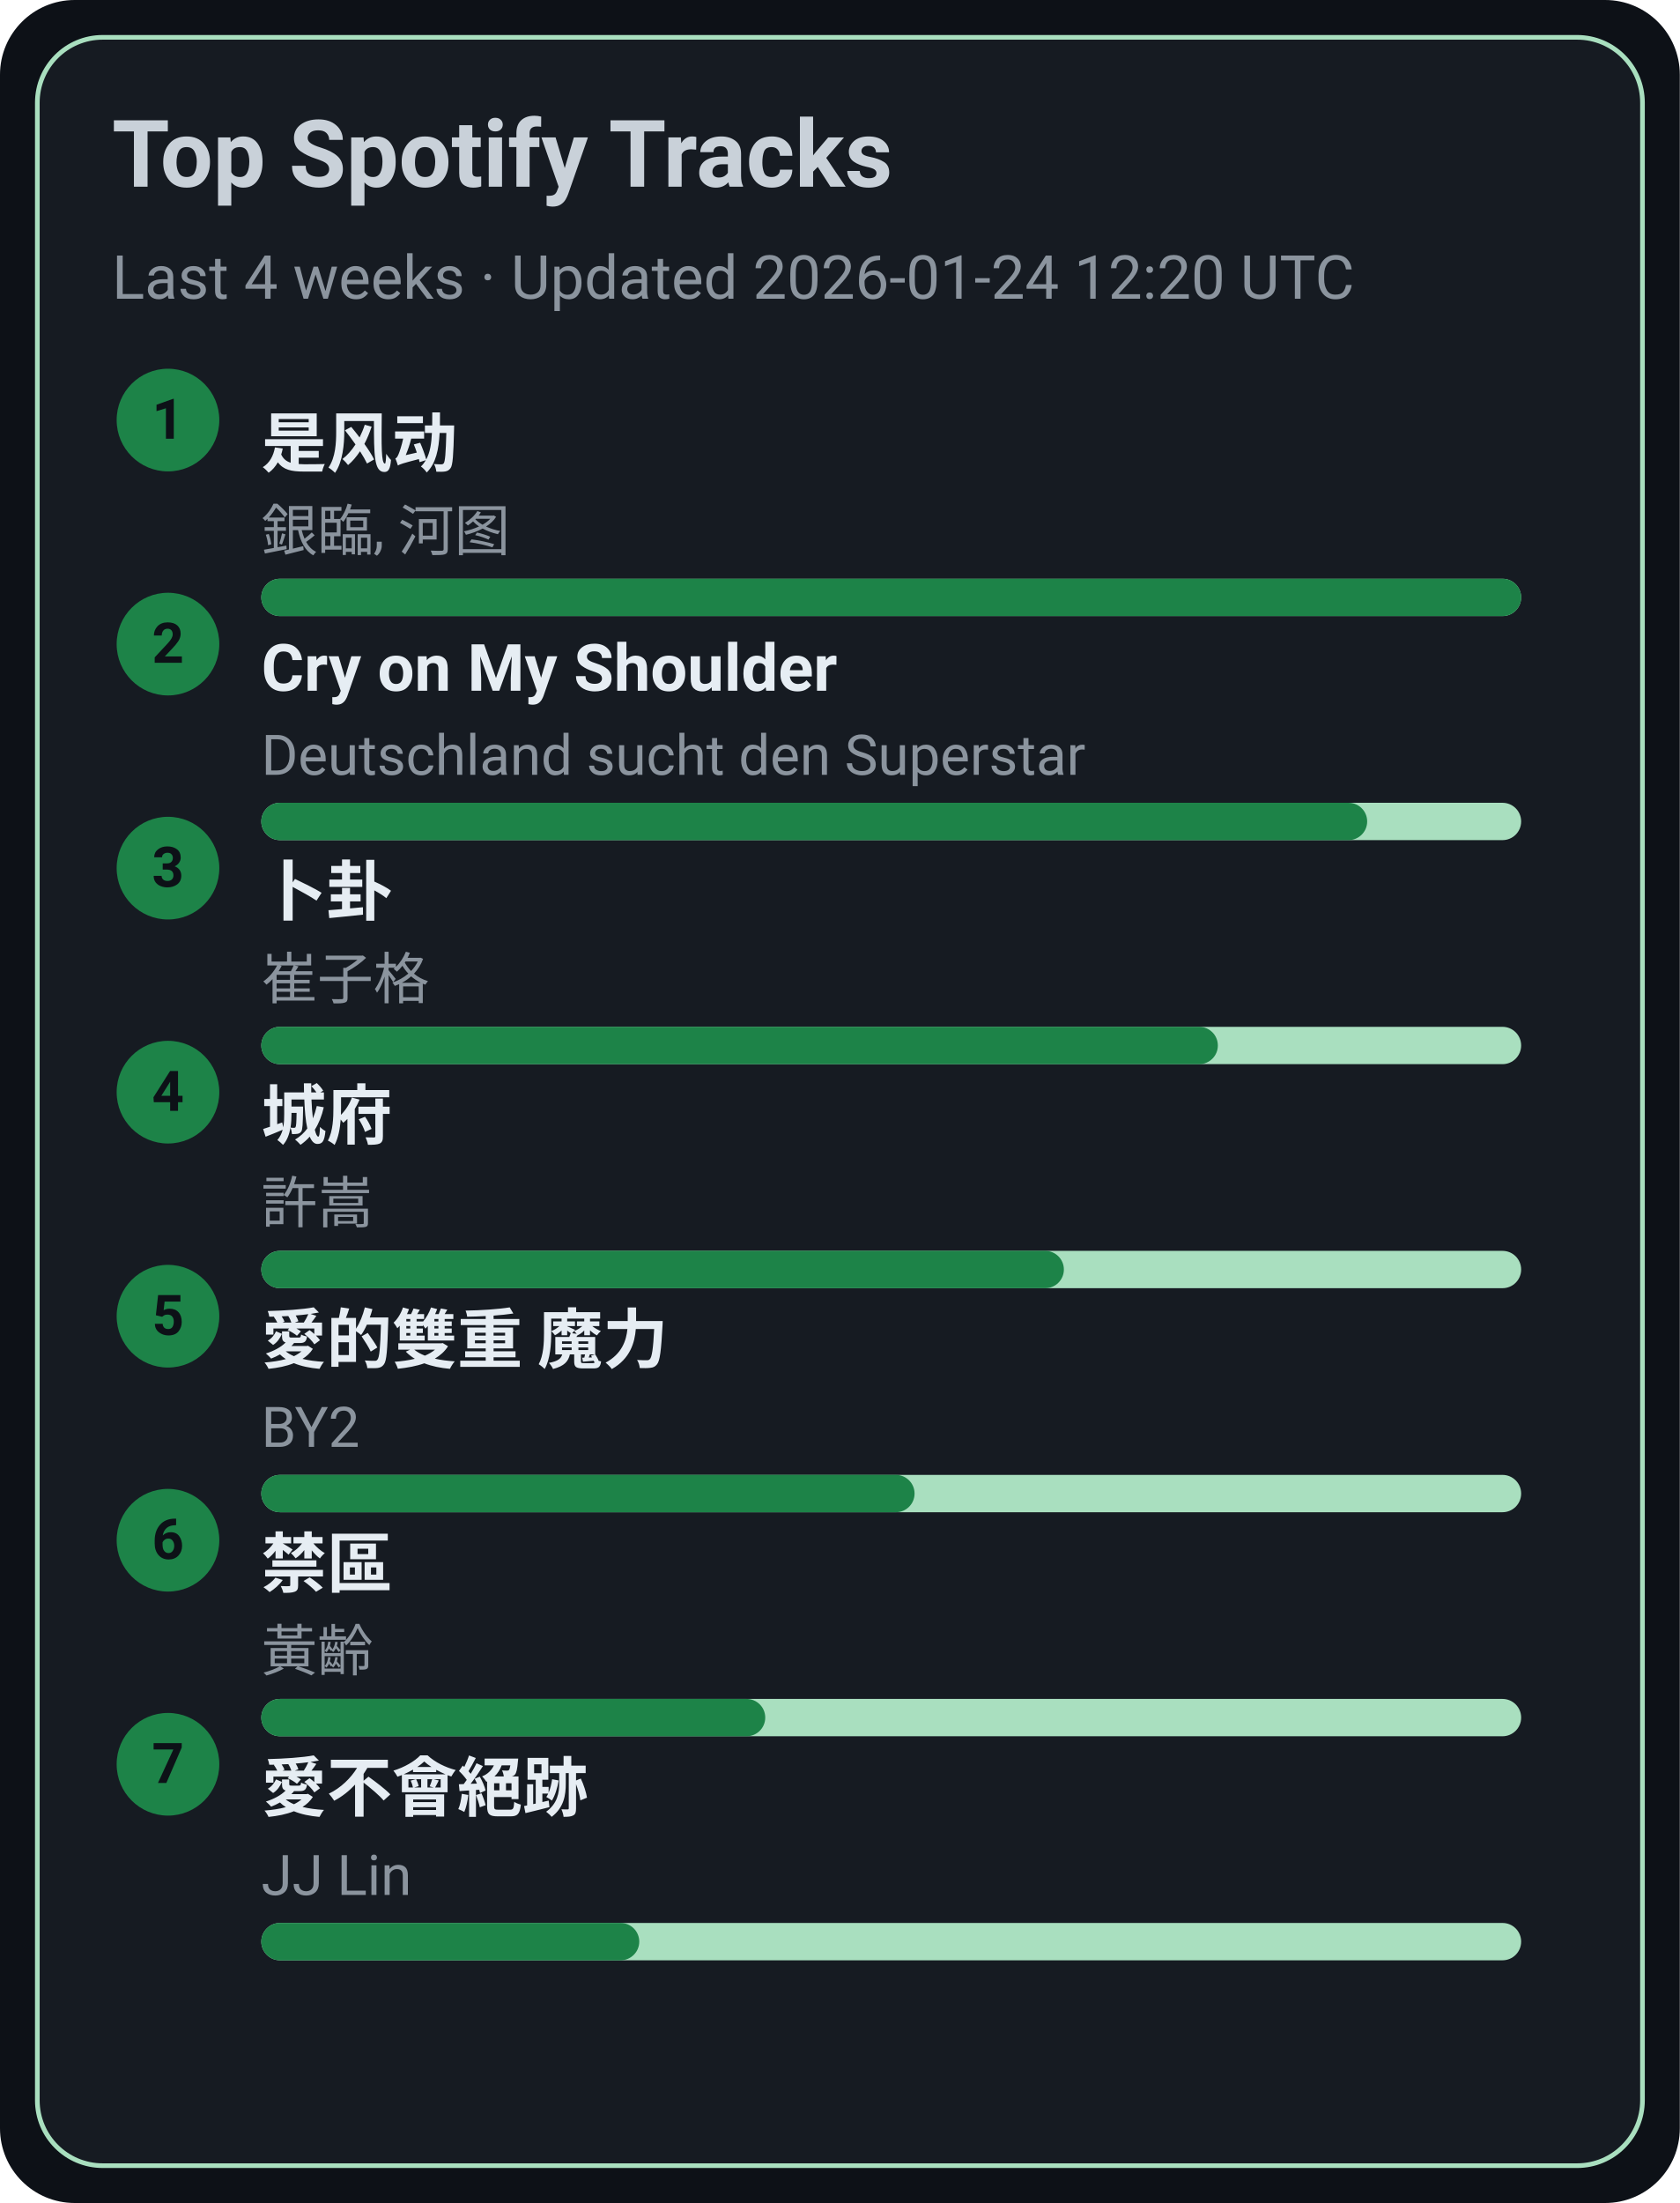
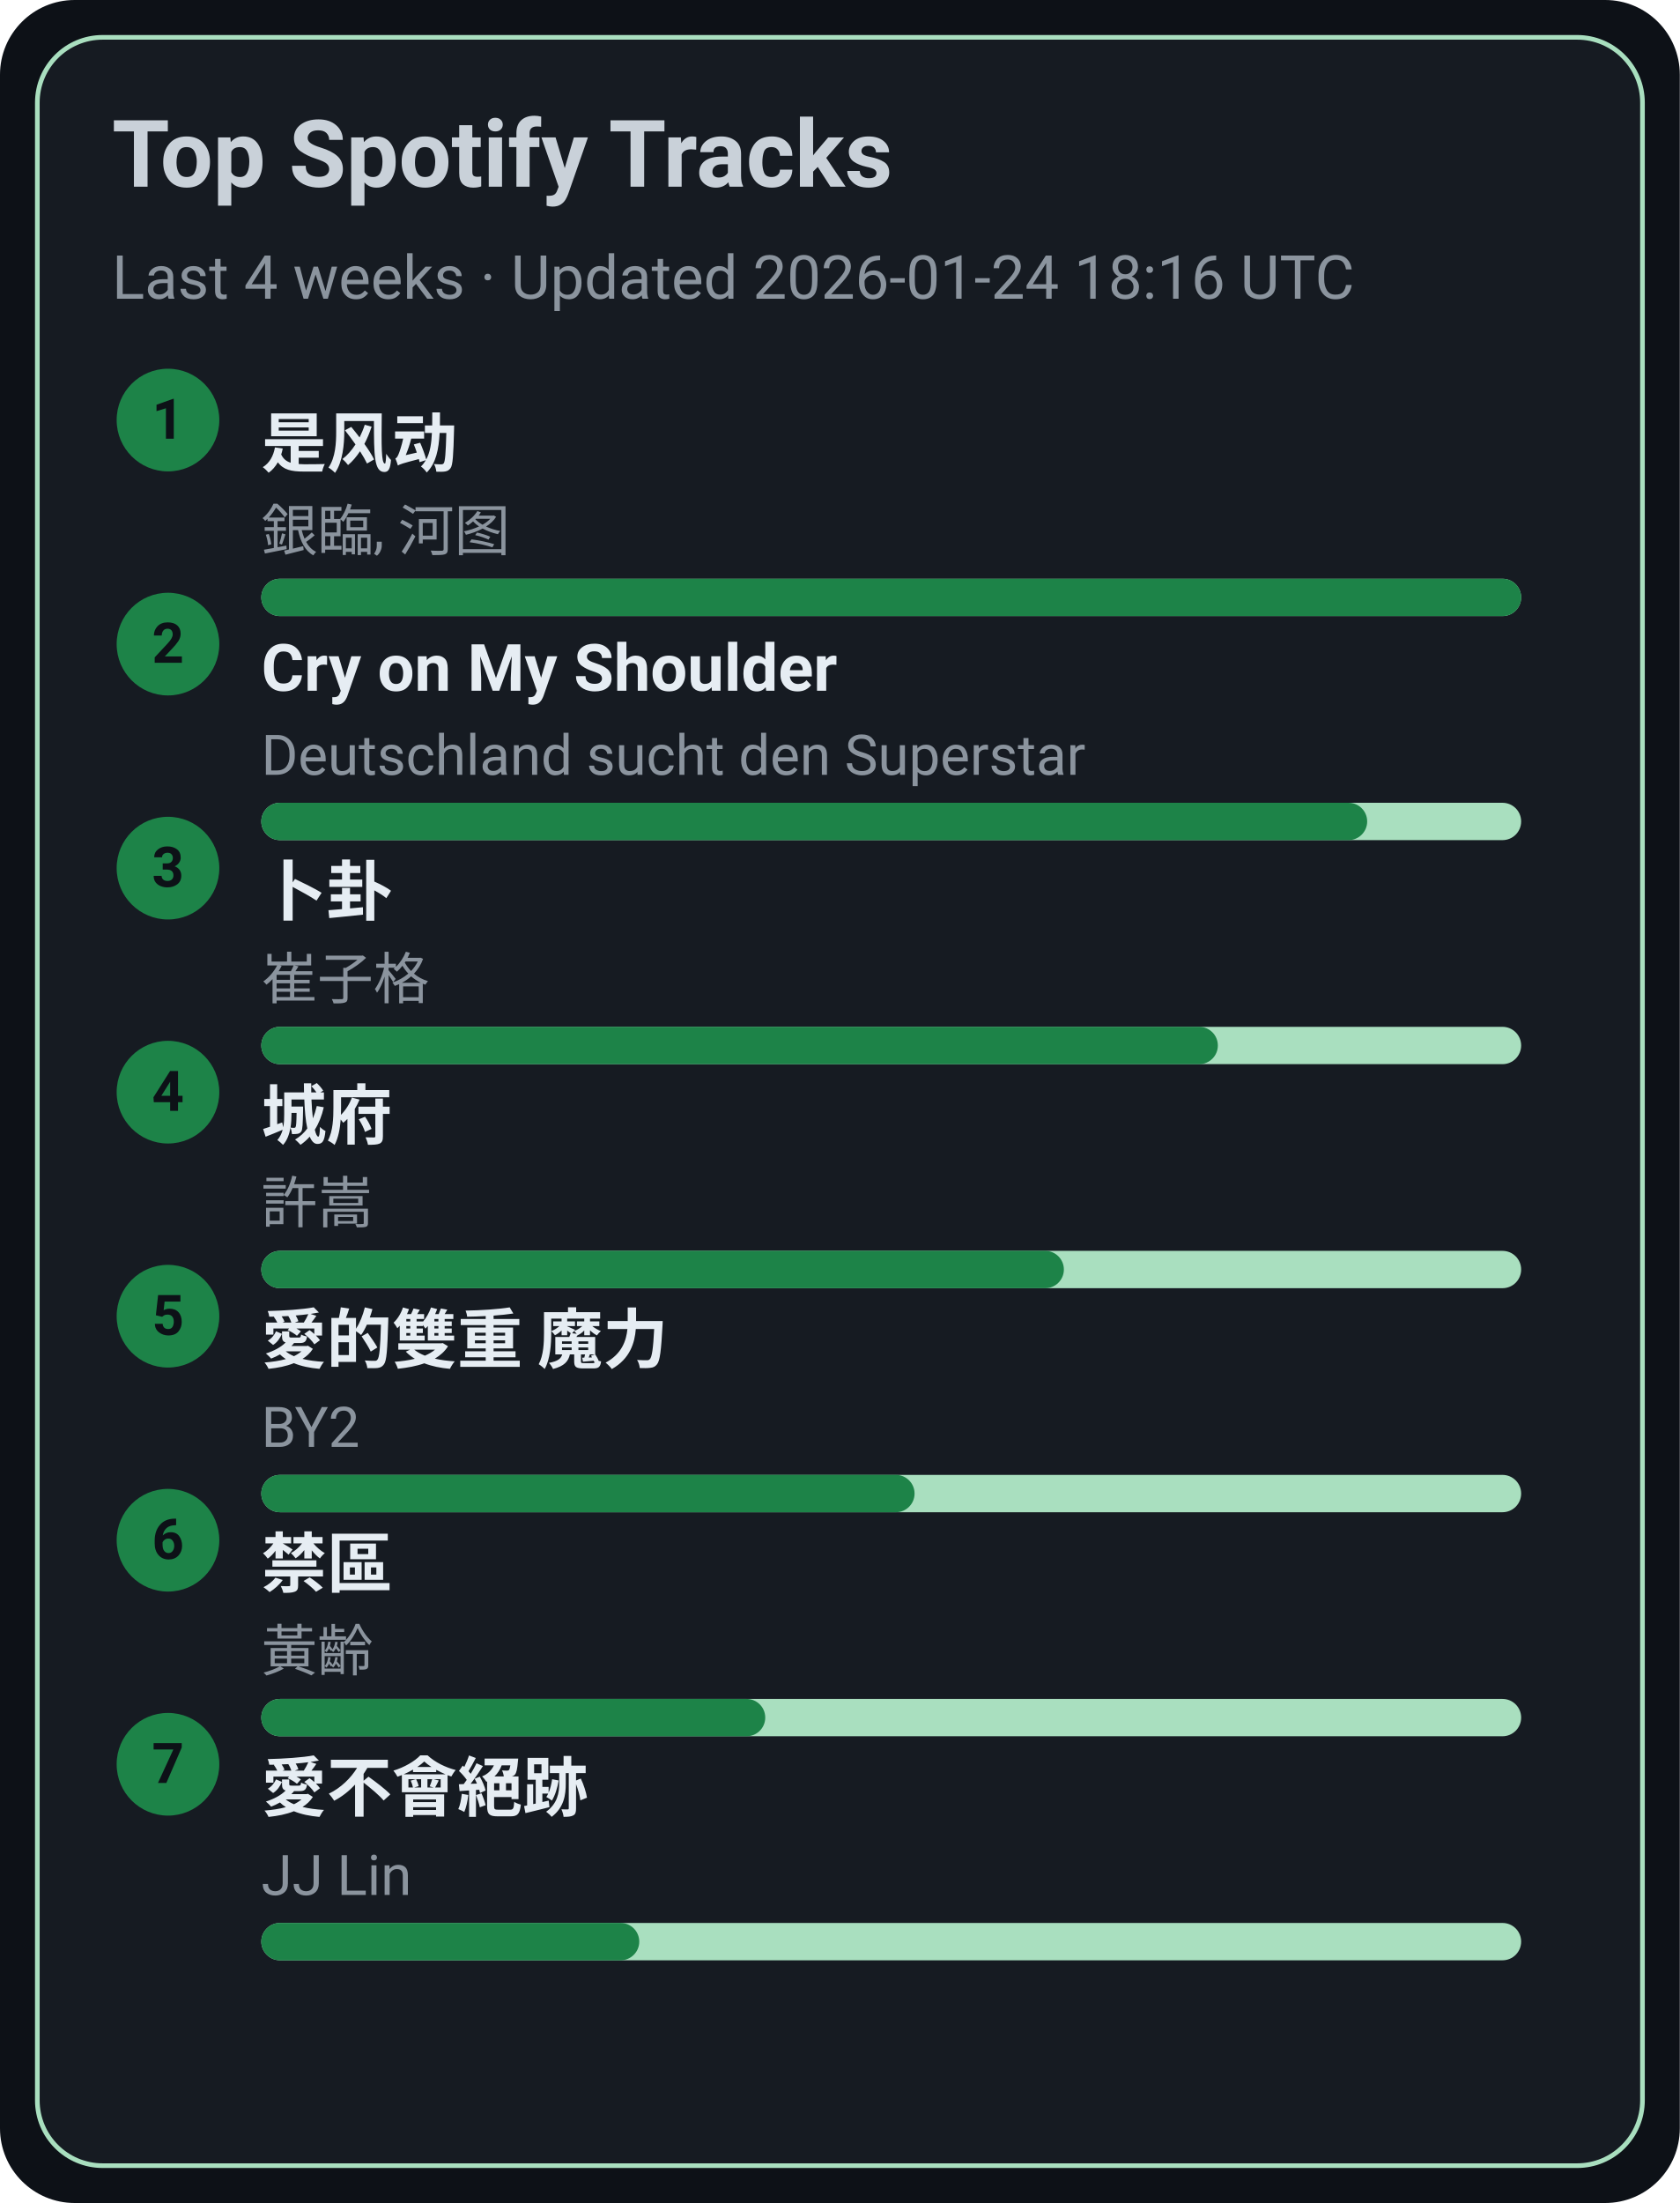
<svg xmlns="http://www.w3.org/2000/svg" width="360" height="472" viewBox="0 0 360 472">
  <style>text{font-family:-apple-system,BlinkMacSystemFont,Segoe UI,Roboto,Ubuntu,Helvetica Neue,Arial,Noto Sans,sans-serif}</style>
  <rect width="360" height="472" rx="16" fill="#0d1117" />
  <rect x="8" y="8" width="344" height="456" rx="14" fill="#161b22" stroke="#A9DFBF" />
  <text x="24" y="40" font-size="20" fill="#c9d1d9" font-weight="600">Top Spotify Tracks</text>
-   <text x="24" y="64" font-size="13" fill="#8b949e">Last 4 weeks · Updated 2026-01-24 12:20 UTC</text>
+   <text x="24" y="64" font-size="13" fill="#8b949e">Last 4 weeks · Updated 2026-01-24 18:16 UTC</text>
  <circle cx="36" cy="90" r="11" fill="#1D8348" />
  <text x="36" y="94" text-anchor="middle" font-size="12" fill="#0d1117" font-weight="700">1</text>
  <a href="https://open.spotify.com/track/3lePQ8c4jq7bTePsXEmslh" target="_blank" rel="noopener noreferrer">
    <text x="56" y="100" font-size="14" fill="#e6edf3" font-weight="600">是风动</text>
  </a>
  <text x="56" y="118" font-size="12" fill="#8b949e">銀臨, 河图</text>
  <rect x="56" y="124" width="270" height="8" rx="4" fill="#A9DFBF" />
  <rect x="56" y="124" width="270" height="8" rx="4" fill="#1D8348" />
  <circle cx="36" cy="138" r="11" fill="#1D8348" />
  <text x="36" y="142" text-anchor="middle" font-size="12" fill="#0d1117" font-weight="700">2</text>
  <a href="https://open.spotify.com/track/6usmG2MoD0C0Lc2pNgCVWV" target="_blank" rel="noopener noreferrer">
    <text x="56" y="148" font-size="14" fill="#e6edf3" font-weight="600">Cry on My Shoulder</text>
  </a>
  <text x="56" y="166" font-size="12" fill="#8b949e">Deutschland sucht den Superstar</text>
  <rect x="56" y="172" width="270" height="8" rx="4" fill="#A9DFBF" />
  <rect x="56" y="172" width="237" height="8" rx="4" fill="#1D8348" />
  <circle cx="36" cy="186" r="11" fill="#1D8348" />
  <text x="36" y="190" text-anchor="middle" font-size="12" fill="#0d1117" font-weight="700">3</text>
  <a href="https://open.spotify.com/track/4ToeYifpQaikbYa7krOD6s" target="_blank" rel="noopener noreferrer">
    <text x="56" y="196" font-size="14" fill="#e6edf3" font-weight="600">卜卦</text>
  </a>
  <text x="56" y="214" font-size="12" fill="#8b949e">崔子格</text>
  <rect x="56" y="220" width="270" height="8" rx="4" fill="#A9DFBF" />
  <rect x="56" y="220" width="205" height="8" rx="4" fill="#1D8348" />
  <circle cx="36" cy="234" r="11" fill="#1D8348" />
  <text x="36" y="238" text-anchor="middle" font-size="12" fill="#0d1117" font-weight="700">4</text>
  <a href="https://open.spotify.com/track/4AmlSf7hye0QVpnHCcEoEw" target="_blank" rel="noopener noreferrer">
    <text x="56" y="244" font-size="14" fill="#e6edf3" font-weight="600">城府</text>
  </a>
  <text x="56" y="262" font-size="12" fill="#8b949e">許嵩</text>
  <rect x="56" y="268" width="270" height="8" rx="4" fill="#A9DFBF" />
  <rect x="56" y="268" width="172" height="8" rx="4" fill="#1D8348" />
  <circle cx="36" cy="282" r="11" fill="#1D8348" />
  <text x="36" y="286" text-anchor="middle" font-size="12" fill="#0d1117" font-weight="700">5</text>
  <a href="https://open.spotify.com/track/0yYmS4k3R0TTdDhvOBxRVp" target="_blank" rel="noopener noreferrer">
    <text x="56" y="292" font-size="14" fill="#e6edf3" font-weight="600">愛的雙重 魔力</text>
  </a>
  <text x="56" y="310" font-size="12" fill="#8b949e">BY2</text>
  <rect x="56" y="316" width="270" height="8" rx="4" fill="#A9DFBF" />
  <rect x="56" y="316" width="140" height="8" rx="4" fill="#1D8348" />
  <circle cx="36" cy="330" r="11" fill="#1D8348" />
  <text x="36" y="334" text-anchor="middle" font-size="12" fill="#0d1117" font-weight="700">6</text>
  <a href="https://open.spotify.com/track/5HAMeMgu9hGL5a8ZwNz6cp" target="_blank" rel="noopener noreferrer">
    <text x="56" y="340" font-size="14" fill="#e6edf3" font-weight="600">禁區</text>
  </a>
  <text x="56" y="358" font-size="12" fill="#8b949e">黃齡</text>
  <rect x="56" y="364" width="270" height="8" rx="4" fill="#A9DFBF" />
  <rect x="56" y="364" width="108" height="8" rx="4" fill="#1D8348" />
  <circle cx="36" cy="378" r="11" fill="#1D8348" />
  <text x="36" y="382" text-anchor="middle" font-size="12" fill="#0d1117" font-weight="700">7</text>
  <a href="https://open.spotify.com/track/3zP4GbFEI4GLJMblRgLmdK" target="_blank" rel="noopener noreferrer">
    <text x="56" y="388" font-size="14" fill="#e6edf3" font-weight="600">愛不會絕跡</text>
  </a>
  <text x="56" y="406" font-size="12" fill="#8b949e">JJ Lin</text>
  <rect x="56" y="412" width="270" height="8" rx="4" fill="#A9DFBF" />
  <rect x="56" y="412" width="81" height="8" rx="4" fill="#1D8348" />
</svg>
